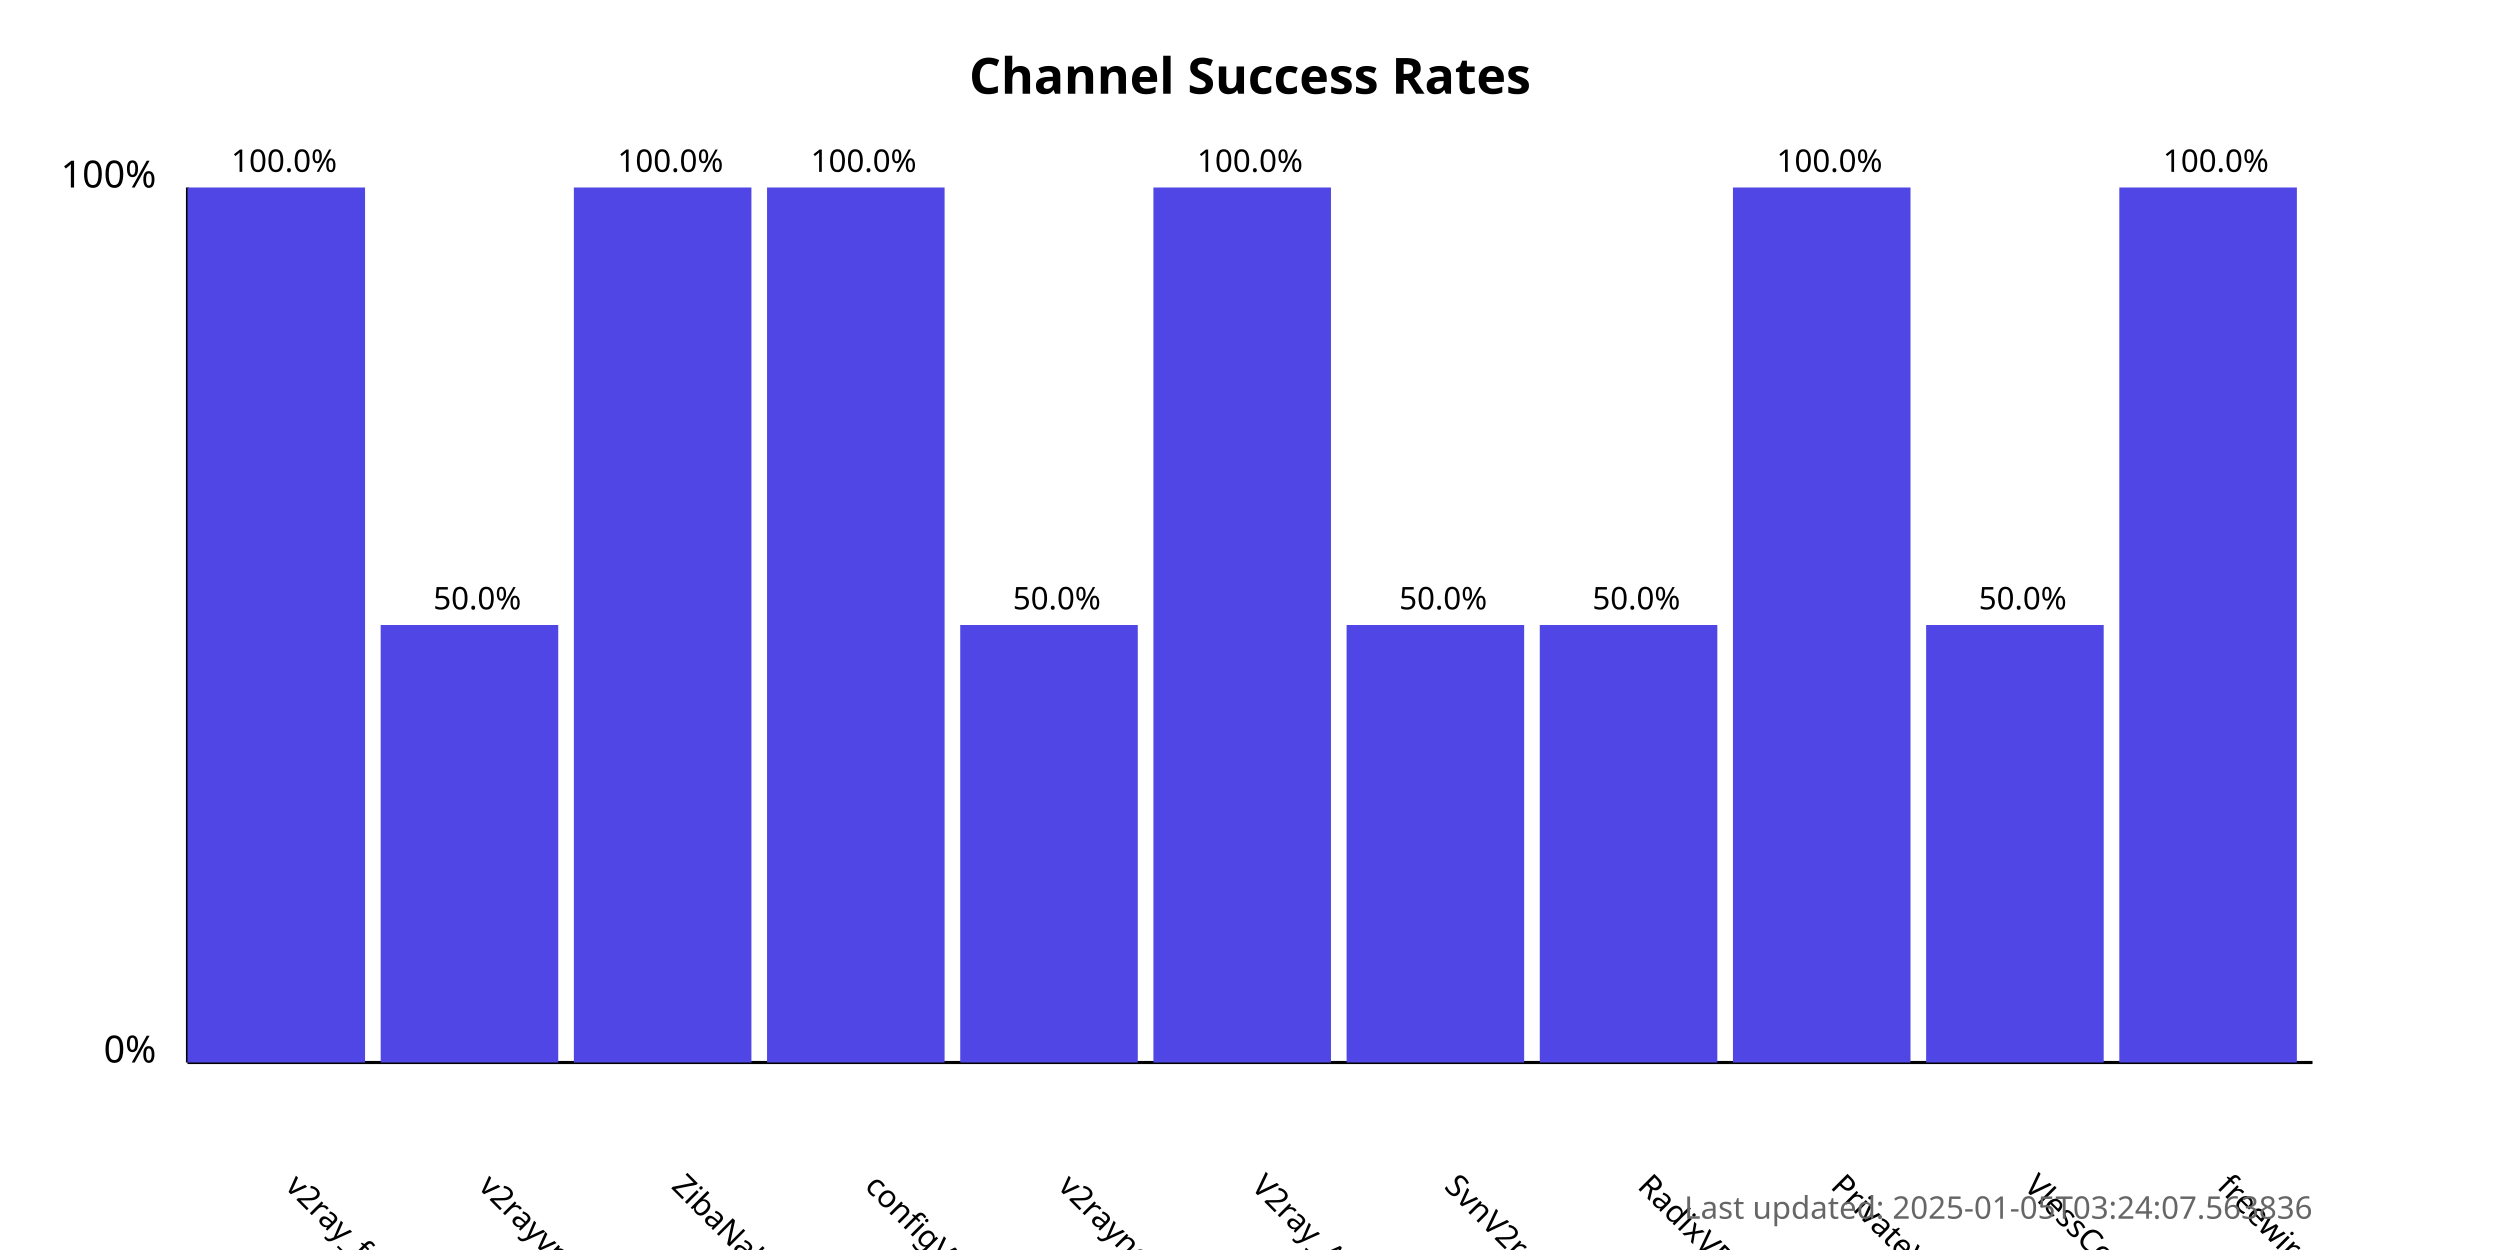
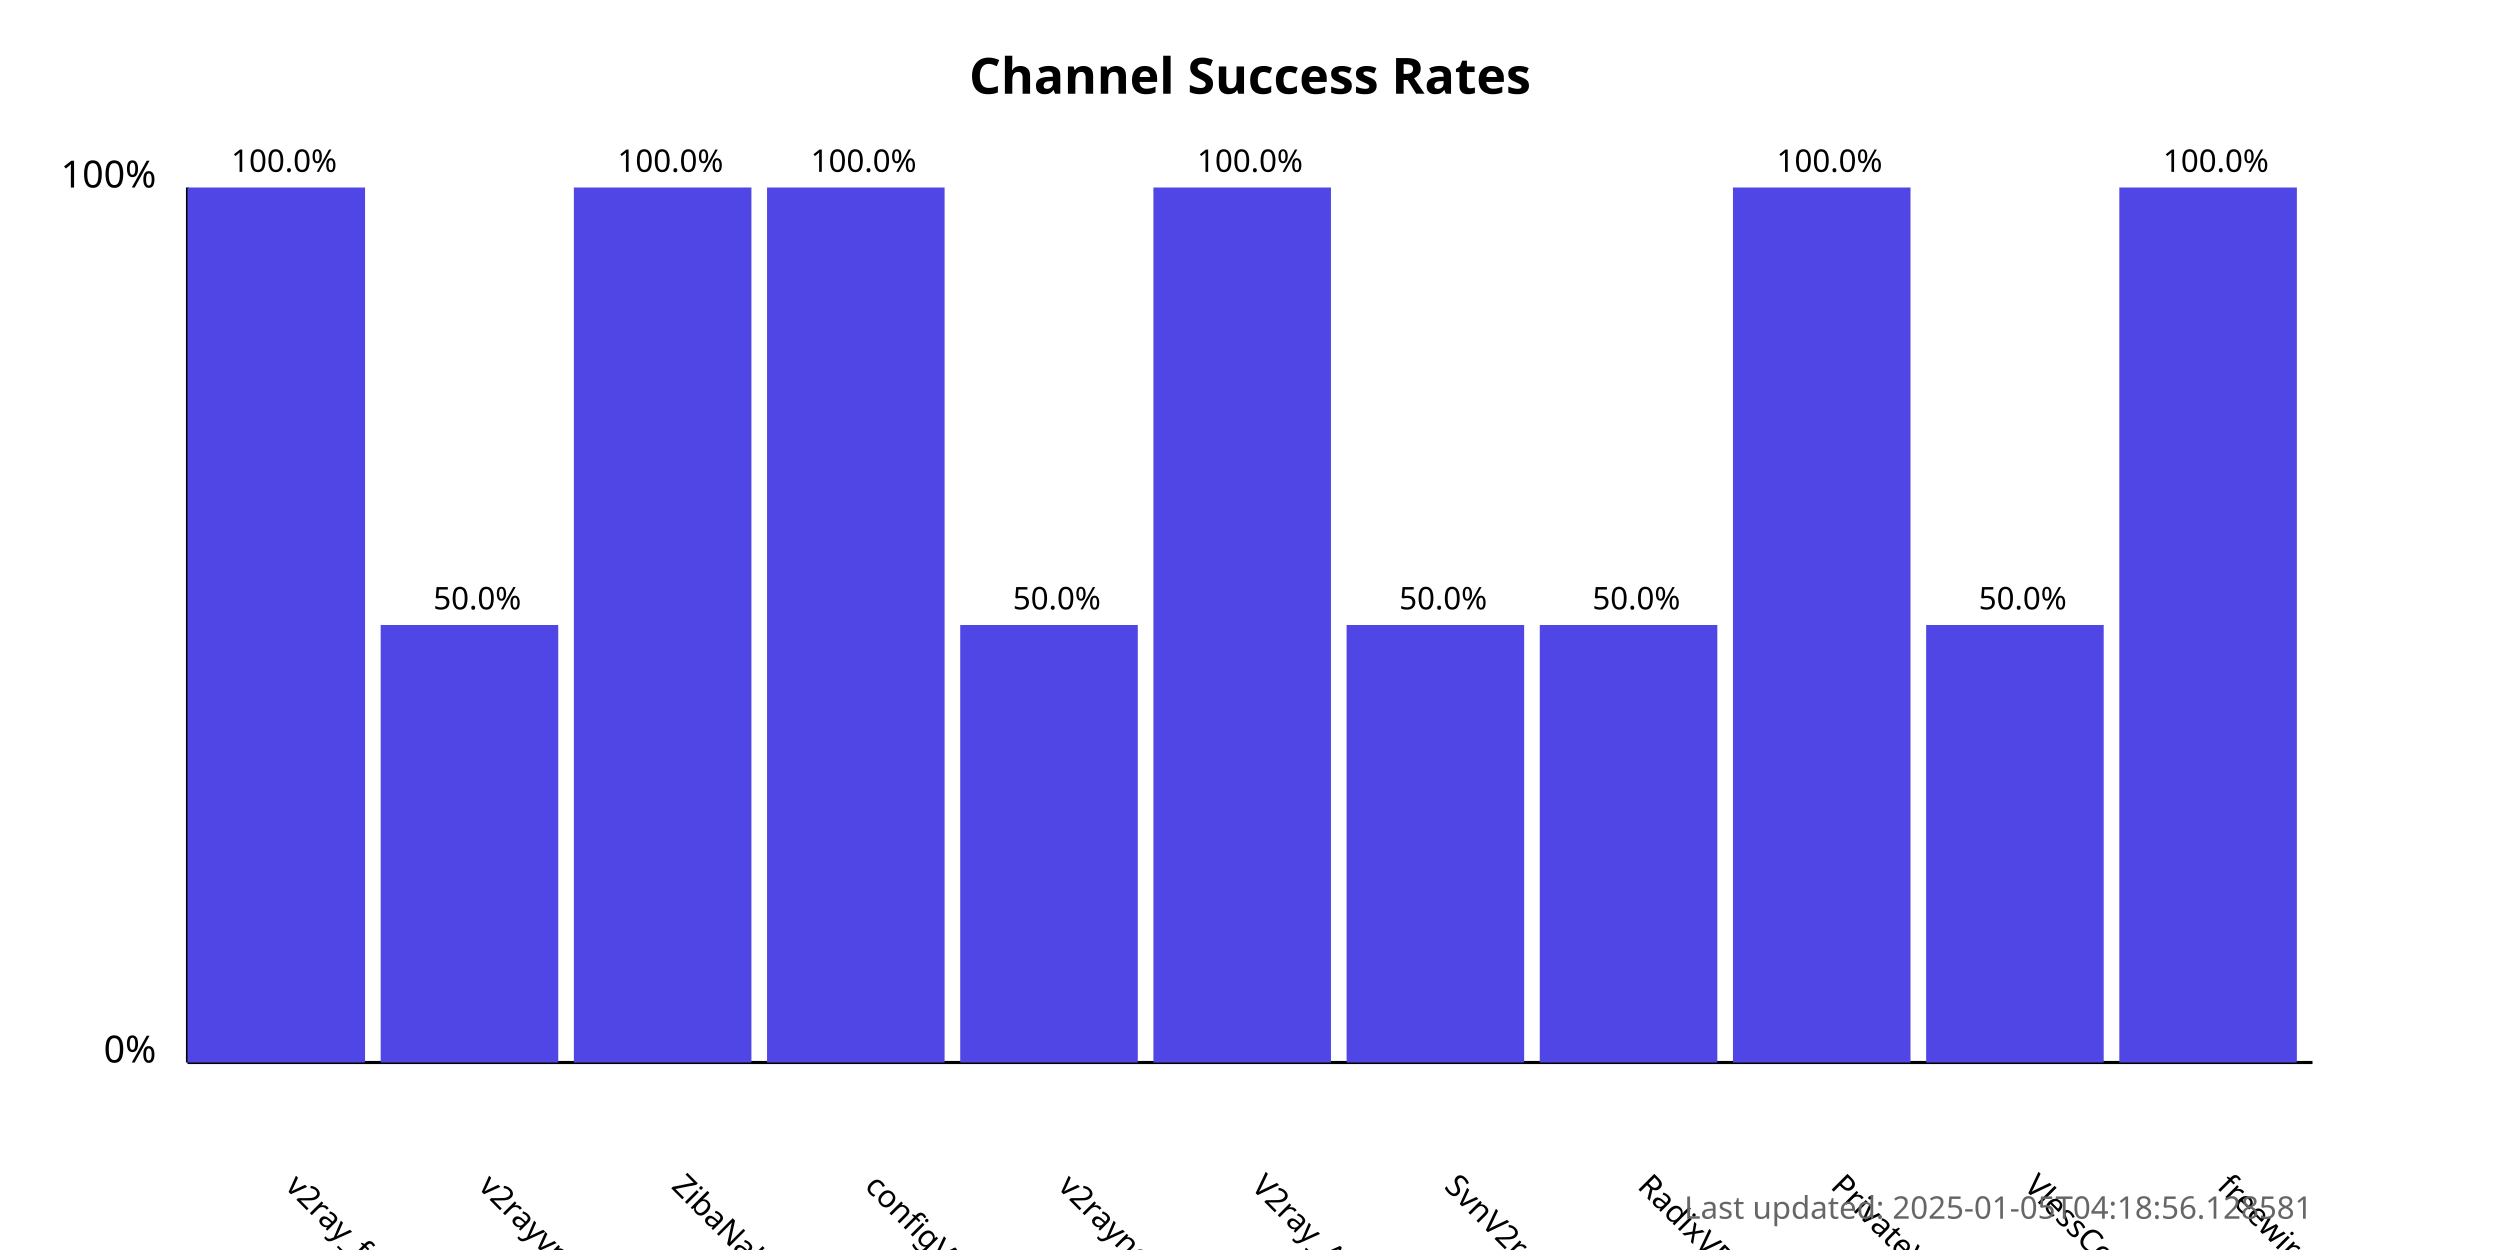
<svg xmlns="http://www.w3.org/2000/svg" width="800" height="400">
  <style>
            .chart-title { font: bold 16px sans-serif; }
            .axis-label { font: 12px sans-serif; }
            .tick-label { font: 10px sans-serif; }
            .bar { fill: #4f46e5; }
            .bar:hover { fill: #6366f1; }
            .timestamp { font: 10px sans-serif; fill: #666; }
        </style>
  <text x="400.0" y="30" text-anchor="middle" class="chart-title">
            Channel Success Rates
        </text>
  <line x1="60" y1="340" x2="60" y2="60" stroke="black" stroke-width="1" />
  <line x1="60" y1="340" x2="740" y2="340" stroke="black" stroke-width="1" />
  <text x="50" y="340" text-anchor="end" class="axis-label">0%</text>
  <text x="50" y="60" text-anchor="end" class="axis-label">100%</text>
  <g>
    <rect x="60" y="60.0" width="56.818" height="280.0" class="bar" />
    <text x="90.909" y="380" transform="rotate(45, 90.90909, 380)" text-anchor="start" class="tick-label">
                v2ray_free_conf
            </text>
    <text x="90.909" y="55.0" text-anchor="middle" class="tick-label">
                100.0%
            </text>
  </g>
  <g>
    <rect x="121.818" y="200.0" width="56.818" height="140.0" class="bar" />
    <text x="152.727" y="380" transform="rotate(45, 152.7273, 380)" text-anchor="start" class="tick-label">
                v2rayvpno
            </text>
    <text x="152.727" y="195.0" text-anchor="middle" class="tick-label">
                50.0%
            </text>
  </g>
  <g>
    <rect x="183.636" y="60.0" width="56.818" height="280.0" class="bar" />
    <text x="214.545" y="380" transform="rotate(45, 214.5455, 380)" text-anchor="start" class="tick-label">
                ZibaNabz
            </text>
    <text x="214.545" y="55.0" text-anchor="middle" class="tick-label">
                100.0%
            </text>
  </g>
  <g>
    <rect x="245.455" y="60.0" width="56.818" height="280.0" class="bar" />
    <text x="276.364" y="380" transform="rotate(45, 276.3636, 380)" text-anchor="start" class="tick-label">
                configV2rayForFree
            </text>
    <text x="276.364" y="55.0" text-anchor="middle" class="tick-label">
                100.0%
            </text>
  </g>
  <g>
    <rect x="307.273" y="200.0" width="56.818" height="140.0" class="bar" />
    <text x="338.182" y="380" transform="rotate(45, 338.1818, 380)" text-anchor="start" class="tick-label">
                v2rayngvpn
            </text>
    <text x="338.182" y="195.0" text-anchor="middle" class="tick-label">
                50.0%
            </text>
  </g>
  <g>
    <rect x="369.091" y="60.0" width="56.818" height="280.0" class="bar" />
    <text x="400.0" y="380" transform="rotate(45, 400.0, 380)" text-anchor="start" class="tick-label">
                V2ray_Alpha
            </text>
    <text x="400.0" y="55.0" text-anchor="middle" class="tick-label">
                100.0%
            </text>
  </g>
  <g>
    <rect x="430.909" y="200.0" width="56.818" height="140.0" class="bar" />
    <text x="461.818" y="380" transform="rotate(45, 461.8182, 380)" text-anchor="start" class="tick-label">
                SvnV2ray
            </text>
    <text x="461.818" y="195.0" text-anchor="middle" class="tick-label">
                50.0%
            </text>
  </g>
  <g>
    <rect x="492.727" y="200.0" width="56.818" height="140.0" class="bar" />
    <text x="523.636" y="380" transform="rotate(45, 523.6364, 380)" text-anchor="start" class="tick-label">
                RadixVPN
            </text>
    <text x="523.636" y="195.0" text-anchor="middle" class="tick-label">
                50.0%
            </text>
  </g>
  <g>
    <rect x="554.545" y="60.0" width="56.818" height="280.0" class="bar" />
    <text x="585.455" y="380" transform="rotate(45, 585.4545, 380)" text-anchor="start" class="tick-label">
                PrivateVPNs
            </text>
    <text x="585.455" y="55.0" text-anchor="middle" class="tick-label">
                100.0%
            </text>
  </g>
  <g>
    <rect x="616.364" y="200.0" width="56.818" height="140.0" class="bar" />
    <text x="647.273" y="380" transform="rotate(45, 647.2727, 380)" text-anchor="start" class="tick-label">
                VlessConfig
            </text>
    <text x="647.273" y="195.0" text-anchor="middle" class="tick-label">
                50.0%
            </text>
  </g>
  <g>
    <rect x="678.182" y="60.0" width="56.818" height="280.0" class="bar" />
    <text x="709.091" y="380" transform="rotate(45, 709.0909, 380)" text-anchor="start" class="tick-label">
                freewireguard
            </text>
    <text x="709.091" y="55.0" text-anchor="middle" class="tick-label">
                100.0%
            </text>
  </g>
  <text x="740" y="390" text-anchor="end" class="timestamp">
-             Last updated: 2025-01-05T03:24:07.563836
+             Last updated: 2025-01-05T04:18:56.128581
        </text>
</svg>
